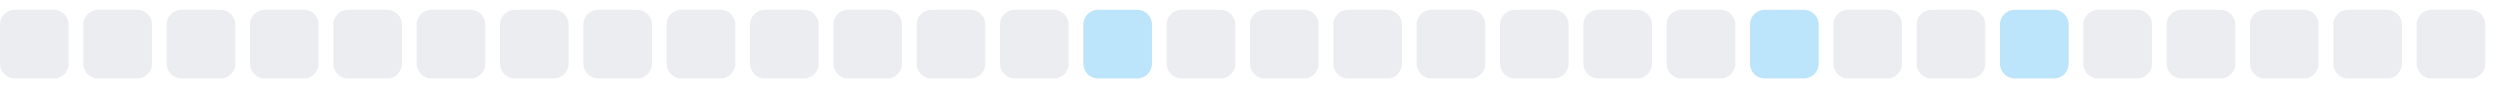
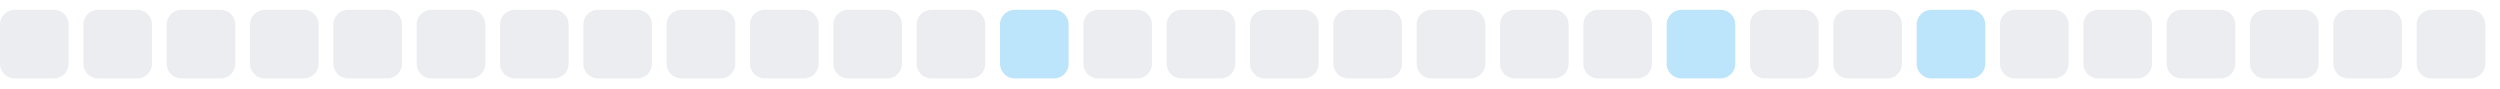
<svg xmlns="http://www.w3.org/2000/svg" width="255" height="9">
  <style>
        .level0 { fill: #ebedf0; }
        .level1 { fill: #bce4fa; }
        .level2 { fill: #75c7f7; }
        .level3 { fill: #30a9f2; }
        .level4 { fill: #008ee6; }
        @media (prefers-color-scheme: dark) {
          .level0 { fill: #161b22; }
          .level1 { fill: #0b3b5c; }
          .level2 { fill: #0a6299; }
          .level3 { fill: #008ee6; }
          .level4 { fill: #5bc4ff; }
        }
      </style>
  <rect x="0.0" y="1" width="7" height="7" rx="1.5" ry="1.5" class="level0" />
  <rect x="8.5" y="1" width="7" height="7" rx="1.5" ry="1.5" class="level0" />
  <rect x="17.0" y="1" width="7" height="7" rx="1.5" ry="1.5" class="level0" />
  <rect x="25.5" y="1" width="7" height="7" rx="1.5" ry="1.5" class="level0" />
  <rect x="34.0" y="1" width="7" height="7" rx="1.5" ry="1.5" class="level0" />
  <rect x="42.5" y="1" width="7" height="7" rx="1.5" ry="1.5" class="level0" />
  <rect x="51.0" y="1" width="7" height="7" rx="1.5" ry="1.5" class="level0" />
  <rect x="59.5" y="1" width="7" height="7" rx="1.5" ry="1.5" class="level0" />
  <rect x="68.0" y="1" width="7" height="7" rx="1.5" ry="1.5" class="level0" />
  <rect x="76.5" y="1" width="7" height="7" rx="1.5" ry="1.5" class="level0" />
  <rect x="85.0" y="1" width="7" height="7" rx="1.5" ry="1.5" class="level0" />
  <rect x="93.5" y="1" width="7" height="7" rx="1.5" ry="1.5" class="level0" />
-   <rect x="102.0" y="1" width="7" height="7" rx="1.5" ry="1.5" class="level0" />
-   <rect x="110.5" y="1" width="7" height="7" rx="1.5" ry="1.5" class="level1" />
+   <rect x="102.0" y="1" width="7" height="7" rx="1.5" ry="1.5" class="level1" />
+   <rect x="110.5" y="1" width="7" height="7" rx="1.5" ry="1.5" class="level0" />
  <rect x="119.0" y="1" width="7" height="7" rx="1.5" ry="1.5" class="level0" />
  <rect x="127.5" y="1" width="7" height="7" rx="1.5" ry="1.5" class="level0" />
  <rect x="136.0" y="1" width="7" height="7" rx="1.5" ry="1.5" class="level0" />
  <rect x="144.5" y="1" width="7" height="7" rx="1.5" ry="1.5" class="level0" />
  <rect x="153.0" y="1" width="7" height="7" rx="1.5" ry="1.5" class="level0" />
  <rect x="161.5" y="1" width="7" height="7" rx="1.5" ry="1.5" class="level0" />
-   <rect x="170.0" y="1" width="7" height="7" rx="1.5" ry="1.5" class="level0" />
-   <rect x="178.5" y="1" width="7" height="7" rx="1.5" ry="1.5" class="level1" />
+   <rect x="170.0" y="1" width="7" height="7" rx="1.5" ry="1.5" class="level1" />
+   <rect x="178.5" y="1" width="7" height="7" rx="1.5" ry="1.5" class="level0" />
  <rect x="187.0" y="1" width="7" height="7" rx="1.5" ry="1.5" class="level0" />
-   <rect x="195.5" y="1" width="7" height="7" rx="1.5" ry="1.5" class="level0" />
-   <rect x="204.0" y="1" width="7" height="7" rx="1.5" ry="1.5" class="level1" />
+   <rect x="195.5" y="1" width="7" height="7" rx="1.5" ry="1.5" class="level1" />
+   <rect x="204.0" y="1" width="7" height="7" rx="1.5" ry="1.5" class="level0" />
  <rect x="212.5" y="1" width="7" height="7" rx="1.5" ry="1.5" class="level0" />
  <rect x="221.0" y="1" width="7" height="7" rx="1.5" ry="1.5" class="level0" />
  <rect x="229.5" y="1" width="7" height="7" rx="1.5" ry="1.5" class="level0" />
  <rect x="238.0" y="1" width="7" height="7" rx="1.5" ry="1.5" class="level0" />
  <rect x="246.5" y="1" width="7" height="7" rx="1.5" ry="1.5" class="level0" />
</svg>
